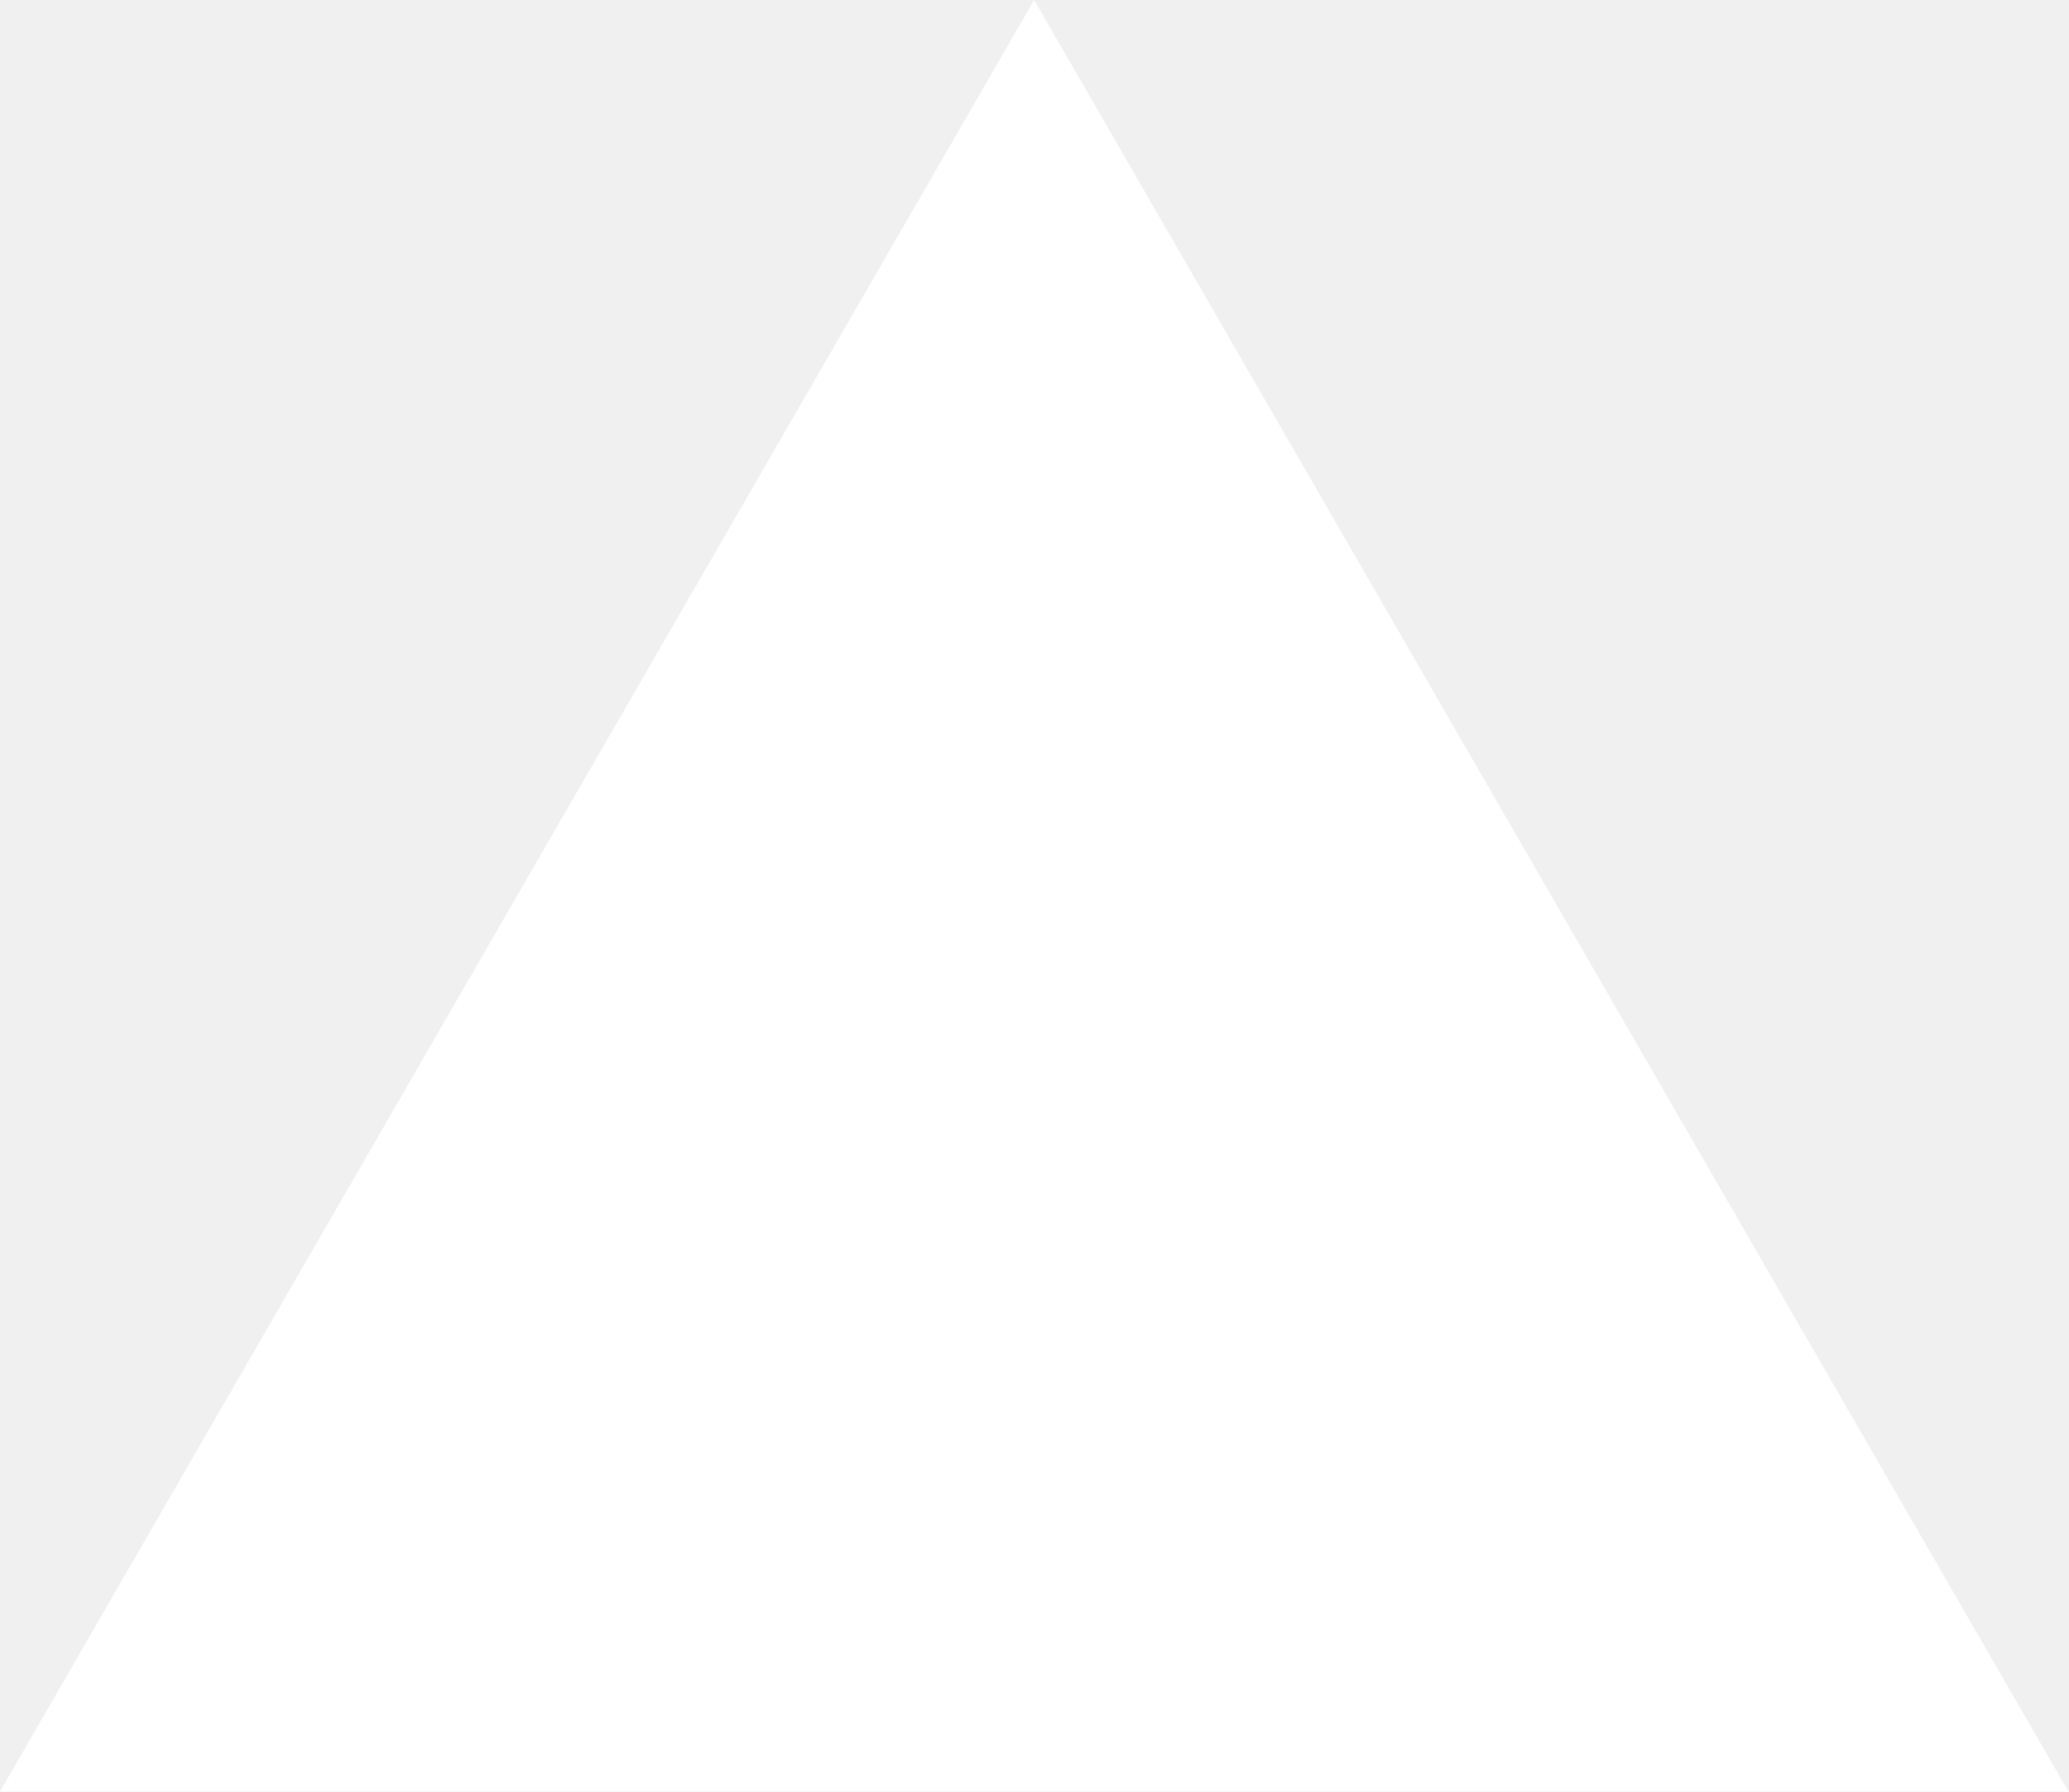
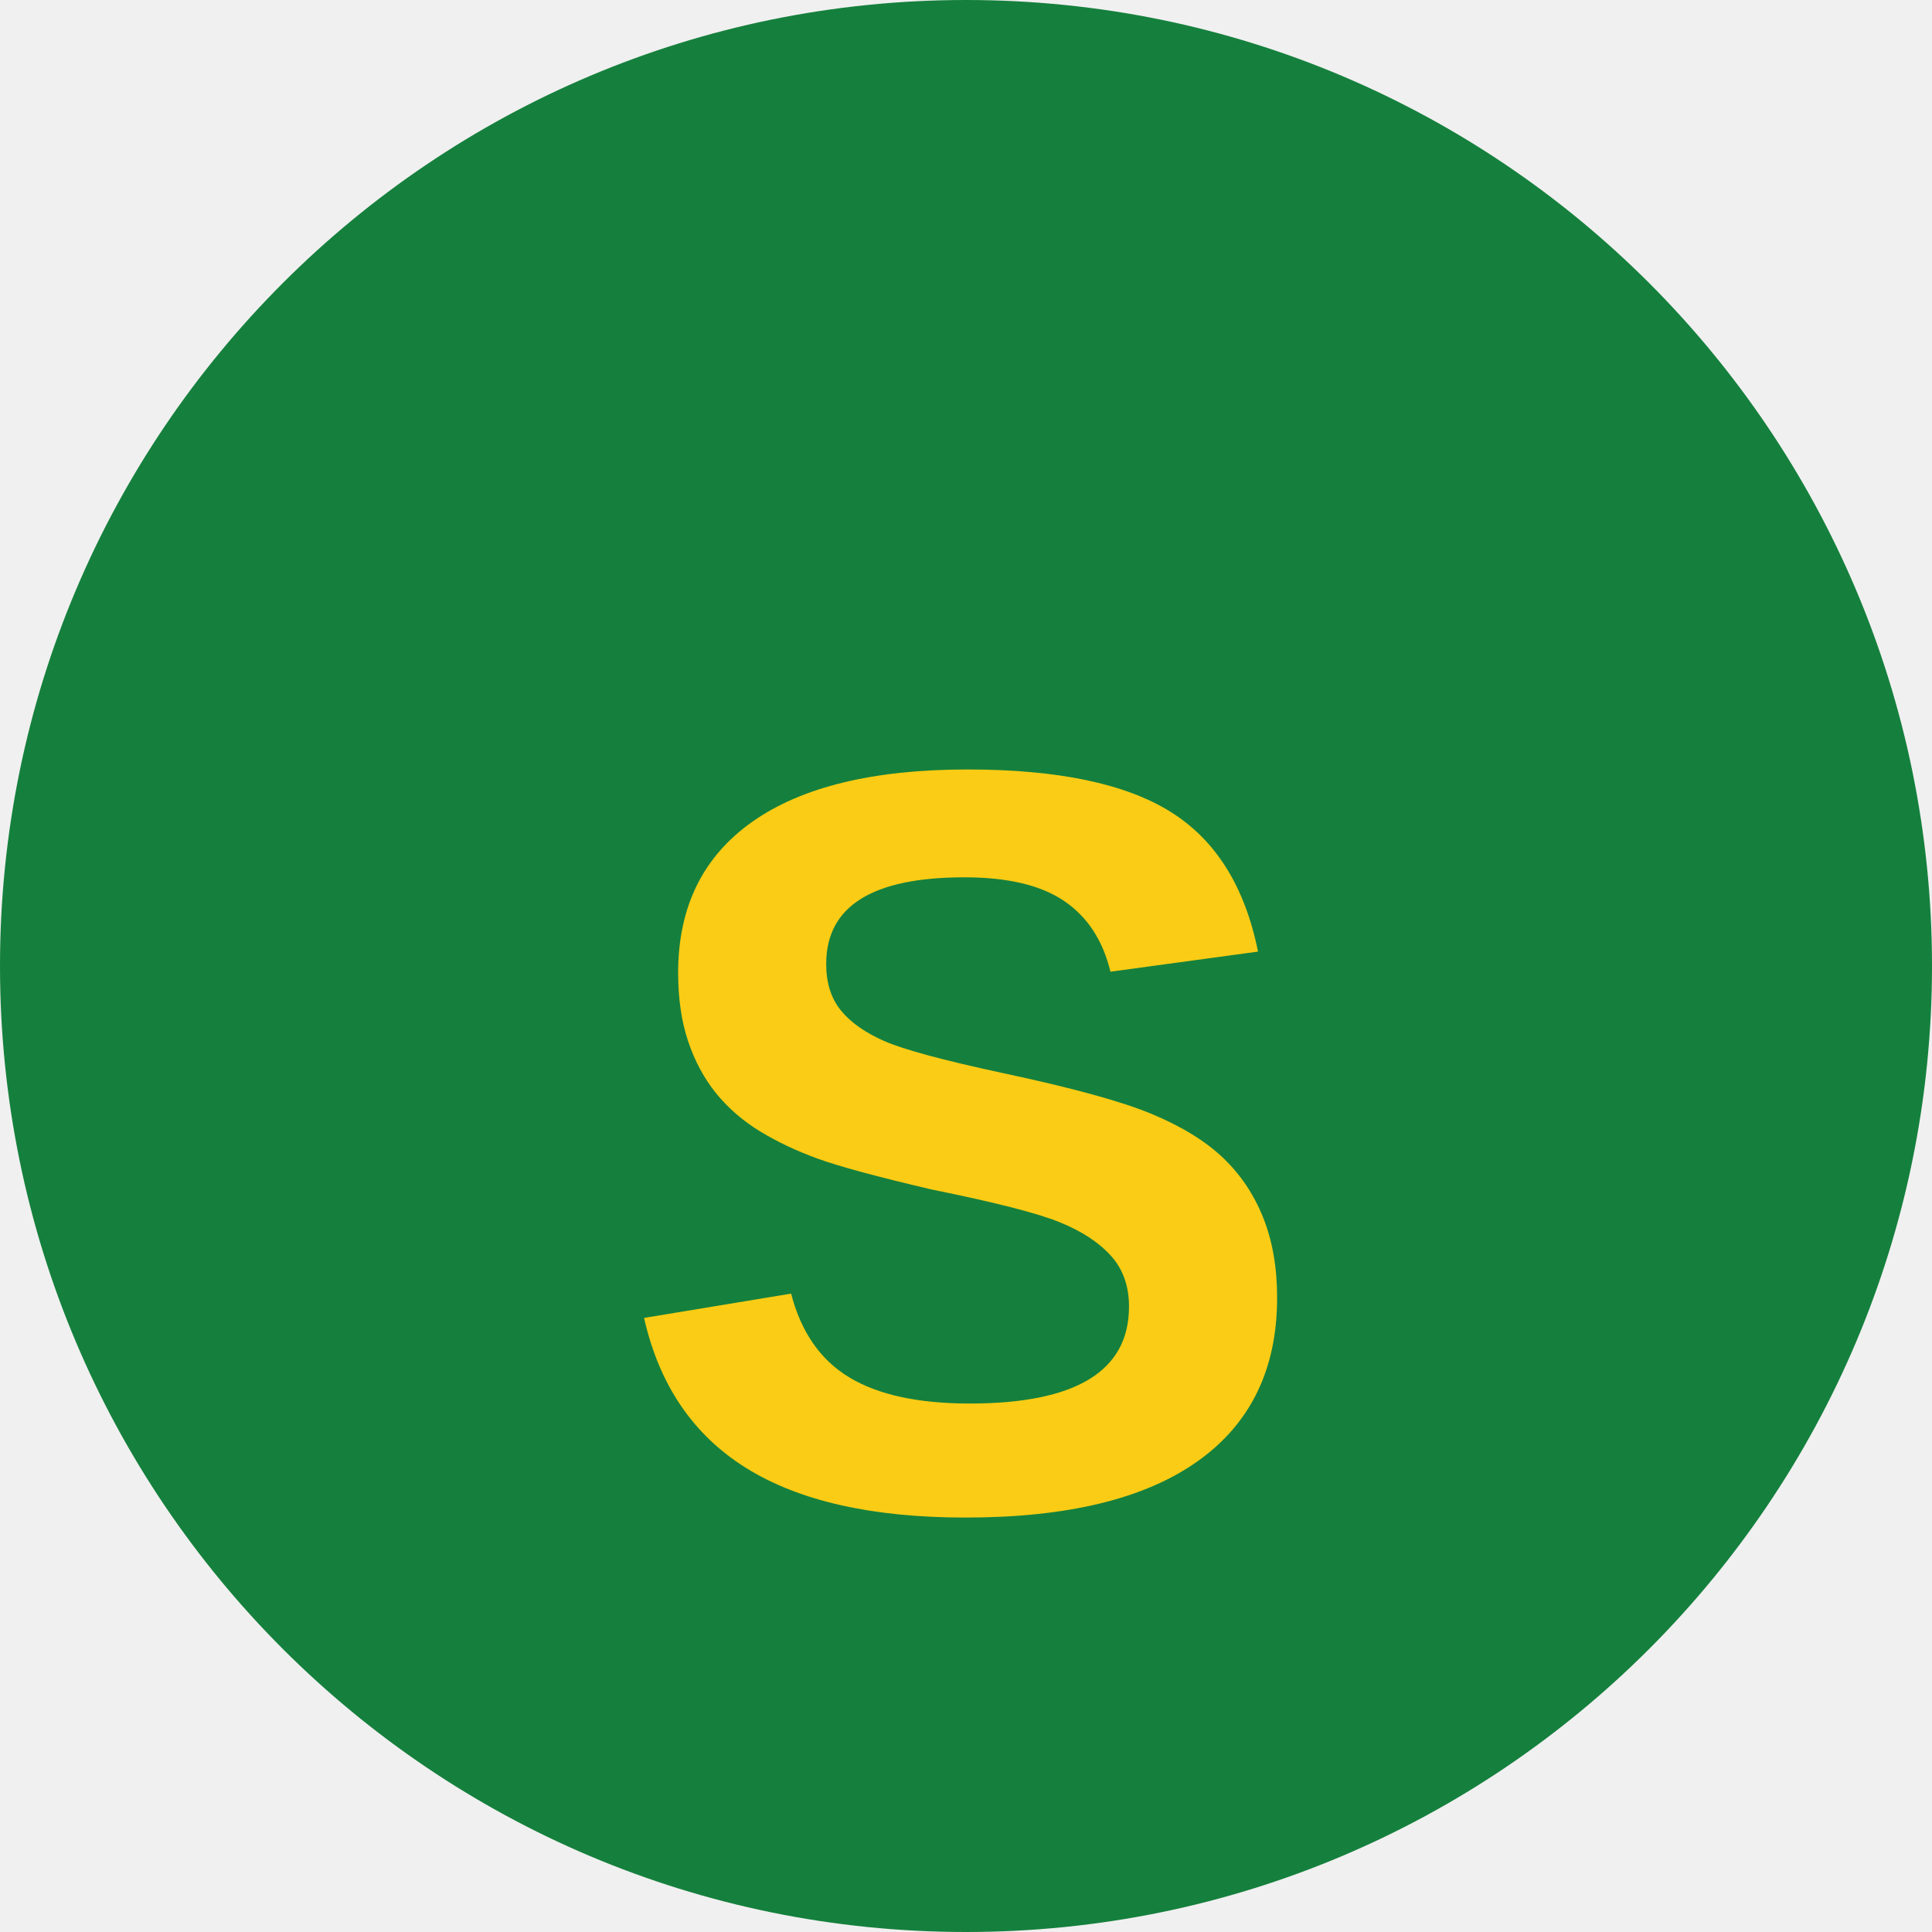
- <svg xmlns="http://www.w3.org/2000/svg" fill="none" viewBox="0 0 1155 1000">
-   <path d="m577.3 0 577.4 1000H0z" fill="#fff" />
+ <svg xmlns="http://www.w3.org/2000/svg" width="512" height="512" viewBox="0 0 512 512" fill="none">
+   <circle cx="256" cy="256" r="256" fill="#15803D" />
+   <text x="256" y="320" font-family="Arial" font-size="280" font-weight="bold" fill="#FACC15" text-anchor="middle" dominant-baseline="middle">S</text>
</svg>
